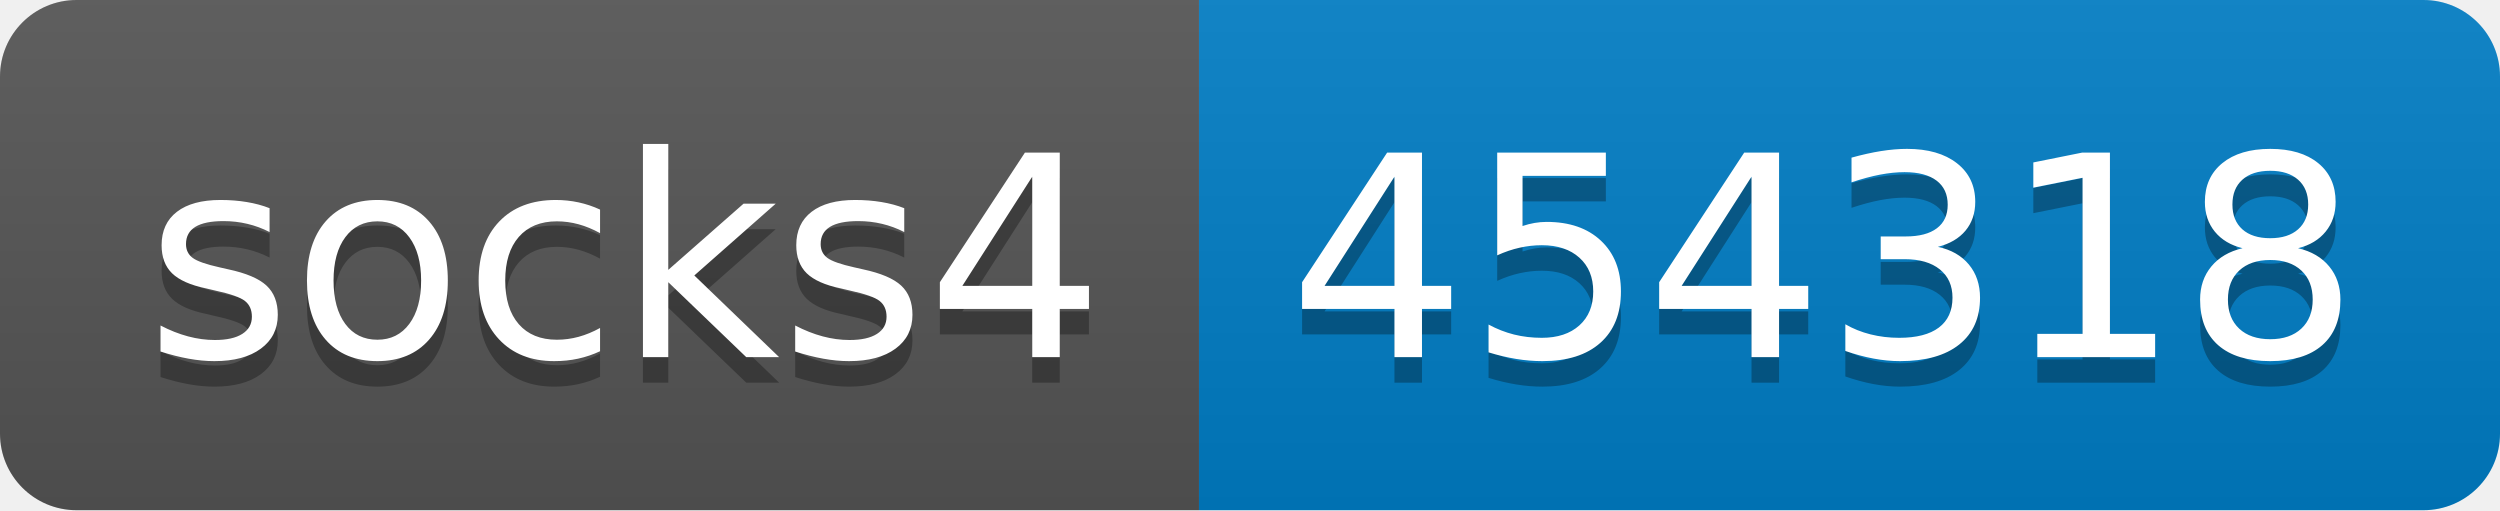
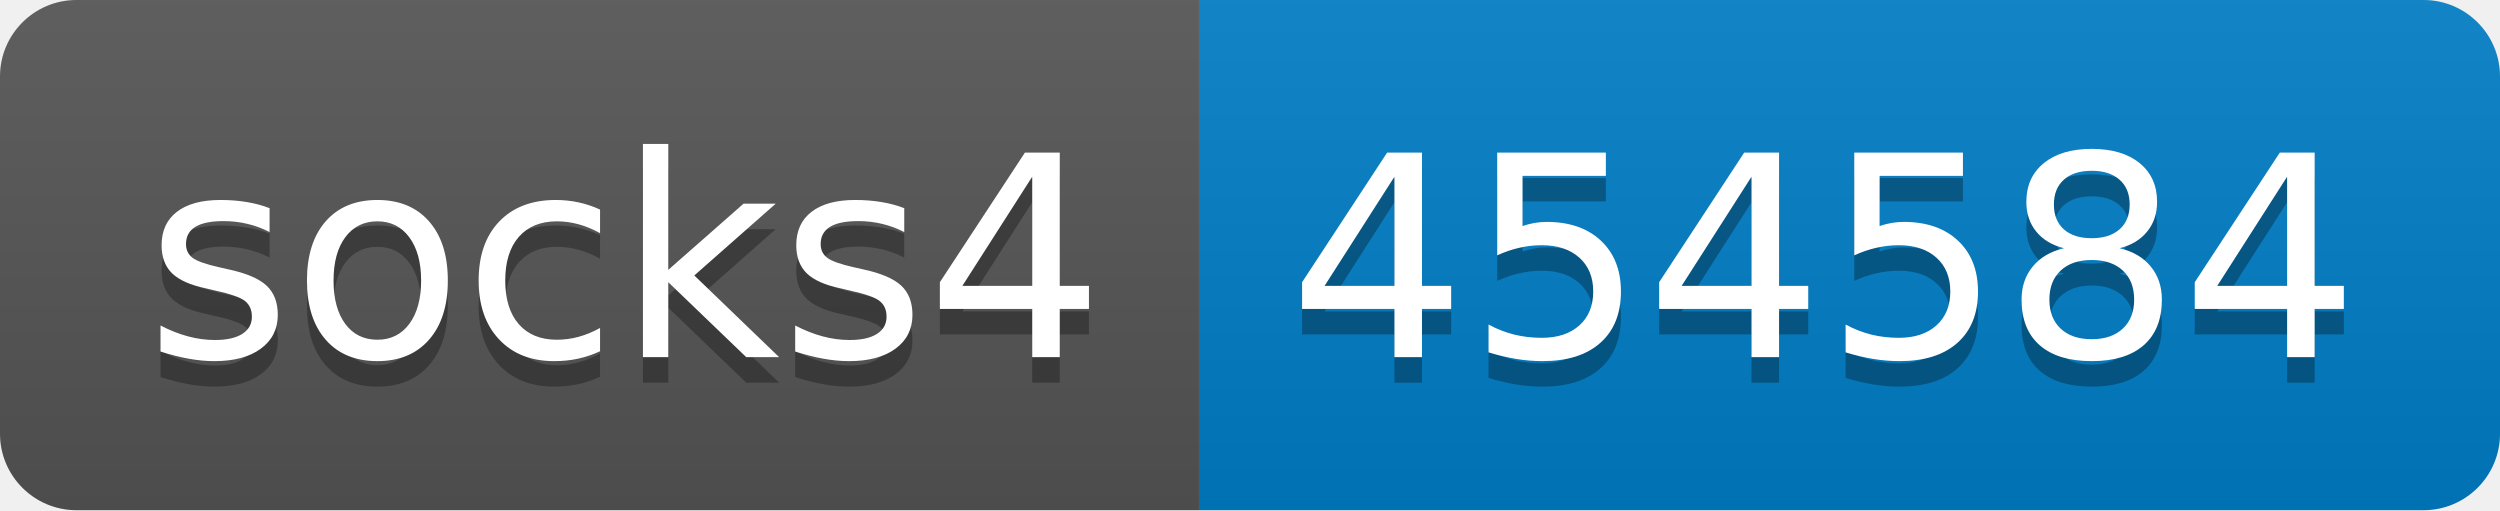
- <svg xmlns="http://www.w3.org/2000/svg" width="98" height="20" role="img" aria-label="socks4: 454318">
+ <svg xmlns="http://www.w3.org/2000/svg" width="98" height="20" role="img" aria-label="socks4: 454584">
  <linearGradient id="s" x2="0" y2="100%">
    <stop offset="0" stop-color="#bbb" stop-opacity=".1" />
    <stop offset="1" stop-opacity=".1" />
  </linearGradient>
  <clipPath id="r">
    <rect width="98" height="20" rx="3" fill="#fff" />
  </clipPath>
  <g clip-path="url(#r)">
    <rect width="47" height="20" fill="#555" />
    <rect x="47" width="51" height="20" fill="#007ec6" />
    <rect width="98" height="20" fill="url(#s)" />
  </g>
  <g fill="#fff" text-anchor="middle" font-family="Verdana,Geneva,DejaVu Sans,sans-serif" text-rendering="geometricPrecision" font-size="110">
    <text aria-hidden="true" x="245" y="150" fill="#010101" fill-opacity=".3" transform="scale(.1)" textLength="370">socks4</text>
    <text x="245" y="140" transform="scale(.1)" fill="#fff" textLength="370">socks4</text>
-     <text aria-hidden="true" x="715" y="150" fill="#010101" fill-opacity=".3" transform="scale(.1)" textLength="410">454318</text>
-     <text x="715" y="140" transform="scale(.1)" fill="#fff" textLength="410">454318</text>
+     <text aria-hidden="true" x="715" y="150" fill="#010101" fill-opacity=".3" transform="scale(.1)" textLength="410">454584</text>
+     <text x="715" y="140" transform="scale(.1)" fill="#fff" textLength="410">454584</text>
  </g>
</svg>
